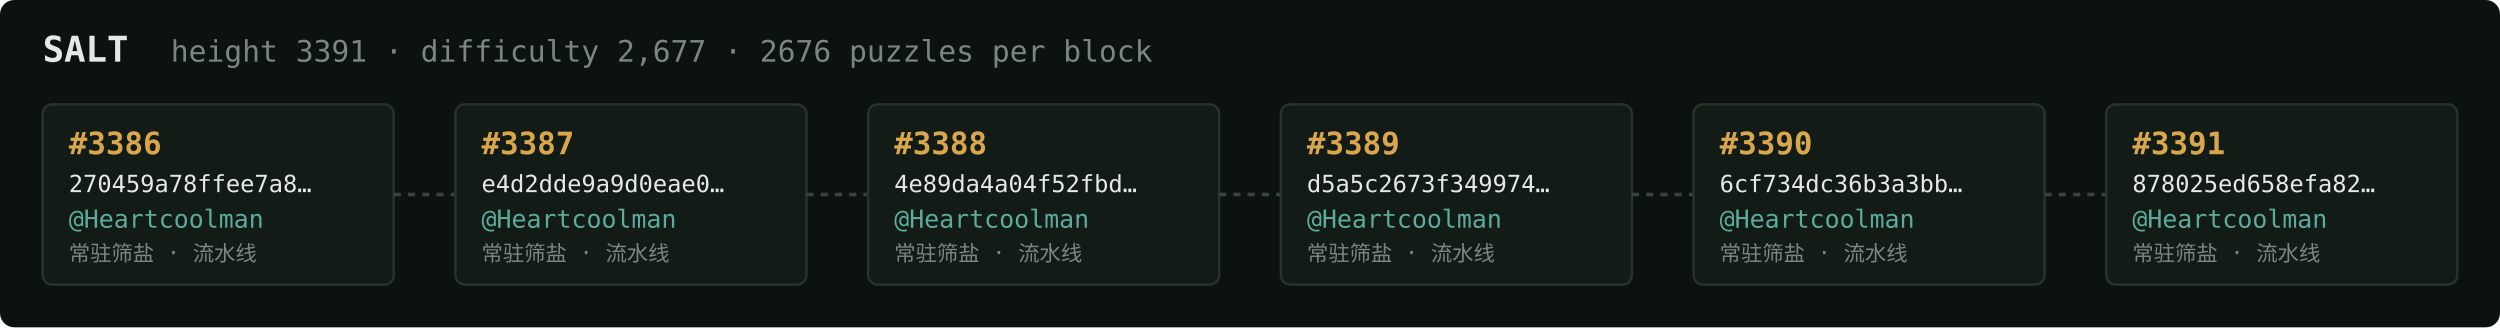
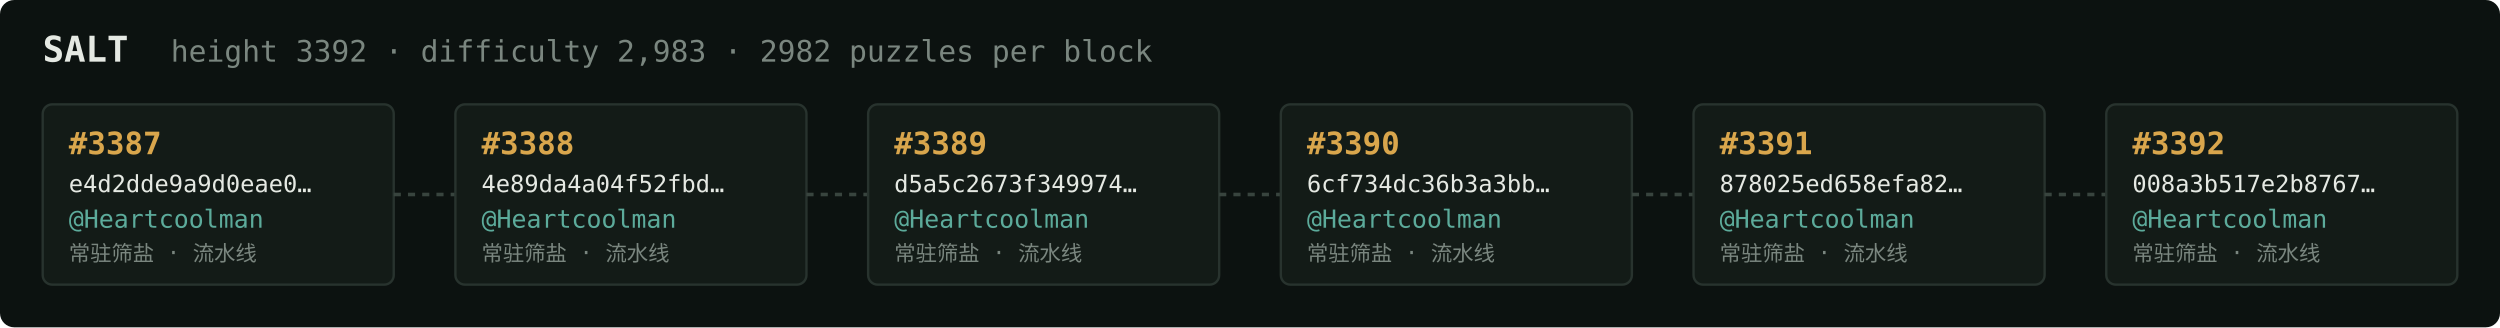
<svg xmlns="http://www.w3.org/2000/svg" width="1054" height="138" viewBox="0 0 1054 138" font-family="ui-monospace,SFMono-Regular,Menlo,monospace">
  <rect fill="#0c1210" width="1054" height="138" rx="6" />
  <text x="18" y="26" fill="#e5e9e3" font-size="15" font-weight="700">SALT</text>
-   <text x="72" y="26" fill="#7a867f" font-size="12.5">height 3391 · difficulty 2,677 · 2676 puzzles per block</text>
+   <text x="72" y="26" fill="#7a867f" font-size="12.5">height 3392 · difficulty 2,983 · 2982 puzzles per block</text>
  <rect x="18" y="44" width="148" height="76" rx="4" fill="#131b17" stroke="#28332e" stroke-width="1" />
-   <text x="29" y="65" fill="#d9a64c" font-size="13" font-weight="700">#3386</text>
-   <text x="29" y="81" fill="#e5e9e3" font-size="10">270459a78ffee7a8…</text>
+   <text x="29" y="65" fill="#d9a64c" font-size="13" font-weight="700">#3387</text>
+   <text x="29" y="81" fill="#e5e9e3" font-size="10">e4d2dde9a9d0eae0…</text>
  <text x="29" y="96" fill="#5cab9b" font-size="10.5">@Heartcoolman</text>
  <text x="29" y="110" fill="#7a867f" font-size="9">常驻筛盐 · 流水线</text>
  <line x1="166" y1="82.0" x2="192" y2="82.0" stroke="#38443e" stroke-width="1.5" stroke-dasharray="3 3" />
  <rect x="192" y="44" width="148" height="76" rx="4" fill="#131b17" stroke="#28332e" stroke-width="1" />
-   <text x="203" y="65" fill="#d9a64c" font-size="13" font-weight="700">#3387</text>
-   <text x="203" y="81" fill="#e5e9e3" font-size="10">e4d2dde9a9d0eae0…</text>
+   <text x="203" y="65" fill="#d9a64c" font-size="13" font-weight="700">#3388</text>
+   <text x="203" y="81" fill="#e5e9e3" font-size="10">4e89da4a04f52fbd…</text>
  <text x="203" y="96" fill="#5cab9b" font-size="10.5">@Heartcoolman</text>
  <text x="203" y="110" fill="#7a867f" font-size="9">常驻筛盐 · 流水线</text>
  <line x1="340" y1="82.0" x2="366" y2="82.0" stroke="#38443e" stroke-width="1.5" stroke-dasharray="3 3" />
  <rect x="366" y="44" width="148" height="76" rx="4" fill="#131b17" stroke="#28332e" stroke-width="1" />
-   <text x="377" y="65" fill="#d9a64c" font-size="13" font-weight="700">#3388</text>
-   <text x="377" y="81" fill="#e5e9e3" font-size="10">4e89da4a04f52fbd…</text>
+   <text x="377" y="65" fill="#d9a64c" font-size="13" font-weight="700">#3389</text>
+   <text x="377" y="81" fill="#e5e9e3" font-size="10">d5a5c2673f349974…</text>
  <text x="377" y="96" fill="#5cab9b" font-size="10.5">@Heartcoolman</text>
  <text x="377" y="110" fill="#7a867f" font-size="9">常驻筛盐 · 流水线</text>
  <line x1="514" y1="82.0" x2="540" y2="82.0" stroke="#38443e" stroke-width="1.5" stroke-dasharray="3 3" />
  <rect x="540" y="44" width="148" height="76" rx="4" fill="#131b17" stroke="#28332e" stroke-width="1" />
-   <text x="551" y="65" fill="#d9a64c" font-size="13" font-weight="700">#3389</text>
-   <text x="551" y="81" fill="#e5e9e3" font-size="10">d5a5c2673f349974…</text>
+   <text x="551" y="65" fill="#d9a64c" font-size="13" font-weight="700">#3390</text>
+   <text x="551" y="81" fill="#e5e9e3" font-size="10">6cf734dc36b3a3bb…</text>
  <text x="551" y="96" fill="#5cab9b" font-size="10.5">@Heartcoolman</text>
  <text x="551" y="110" fill="#7a867f" font-size="9">常驻筛盐 · 流水线</text>
  <line x1="688" y1="82.0" x2="714" y2="82.0" stroke="#38443e" stroke-width="1.5" stroke-dasharray="3 3" />
  <rect x="714" y="44" width="148" height="76" rx="4" fill="#131b17" stroke="#28332e" stroke-width="1" />
-   <text x="725" y="65" fill="#d9a64c" font-size="13" font-weight="700">#3390</text>
-   <text x="725" y="81" fill="#e5e9e3" font-size="10">6cf734dc36b3a3bb…</text>
+   <text x="725" y="65" fill="#d9a64c" font-size="13" font-weight="700">#3391</text>
+   <text x="725" y="81" fill="#e5e9e3" font-size="10">878025ed658efa82…</text>
  <text x="725" y="96" fill="#5cab9b" font-size="10.5">@Heartcoolman</text>
  <text x="725" y="110" fill="#7a867f" font-size="9">常驻筛盐 · 流水线</text>
  <line x1="862" y1="82.0" x2="888" y2="82.0" stroke="#38443e" stroke-width="1.5" stroke-dasharray="3 3" />
  <rect x="888" y="44" width="148" height="76" rx="4" fill="#131b17" stroke="#28332e" stroke-width="1" />
-   <text x="899" y="65" fill="#d9a64c" font-size="13" font-weight="700">#3391</text>
-   <text x="899" y="81" fill="#e5e9e3" font-size="10">878025ed658efa82…</text>
+   <text x="899" y="65" fill="#d9a64c" font-size="13" font-weight="700">#3392</text>
+   <text x="899" y="81" fill="#e5e9e3" font-size="10">008a3b517e2b8767…</text>
  <text x="899" y="96" fill="#5cab9b" font-size="10.5">@Heartcoolman</text>
  <text x="899" y="110" fill="#7a867f" font-size="9">常驻筛盐 · 流水线</text>
</svg>
